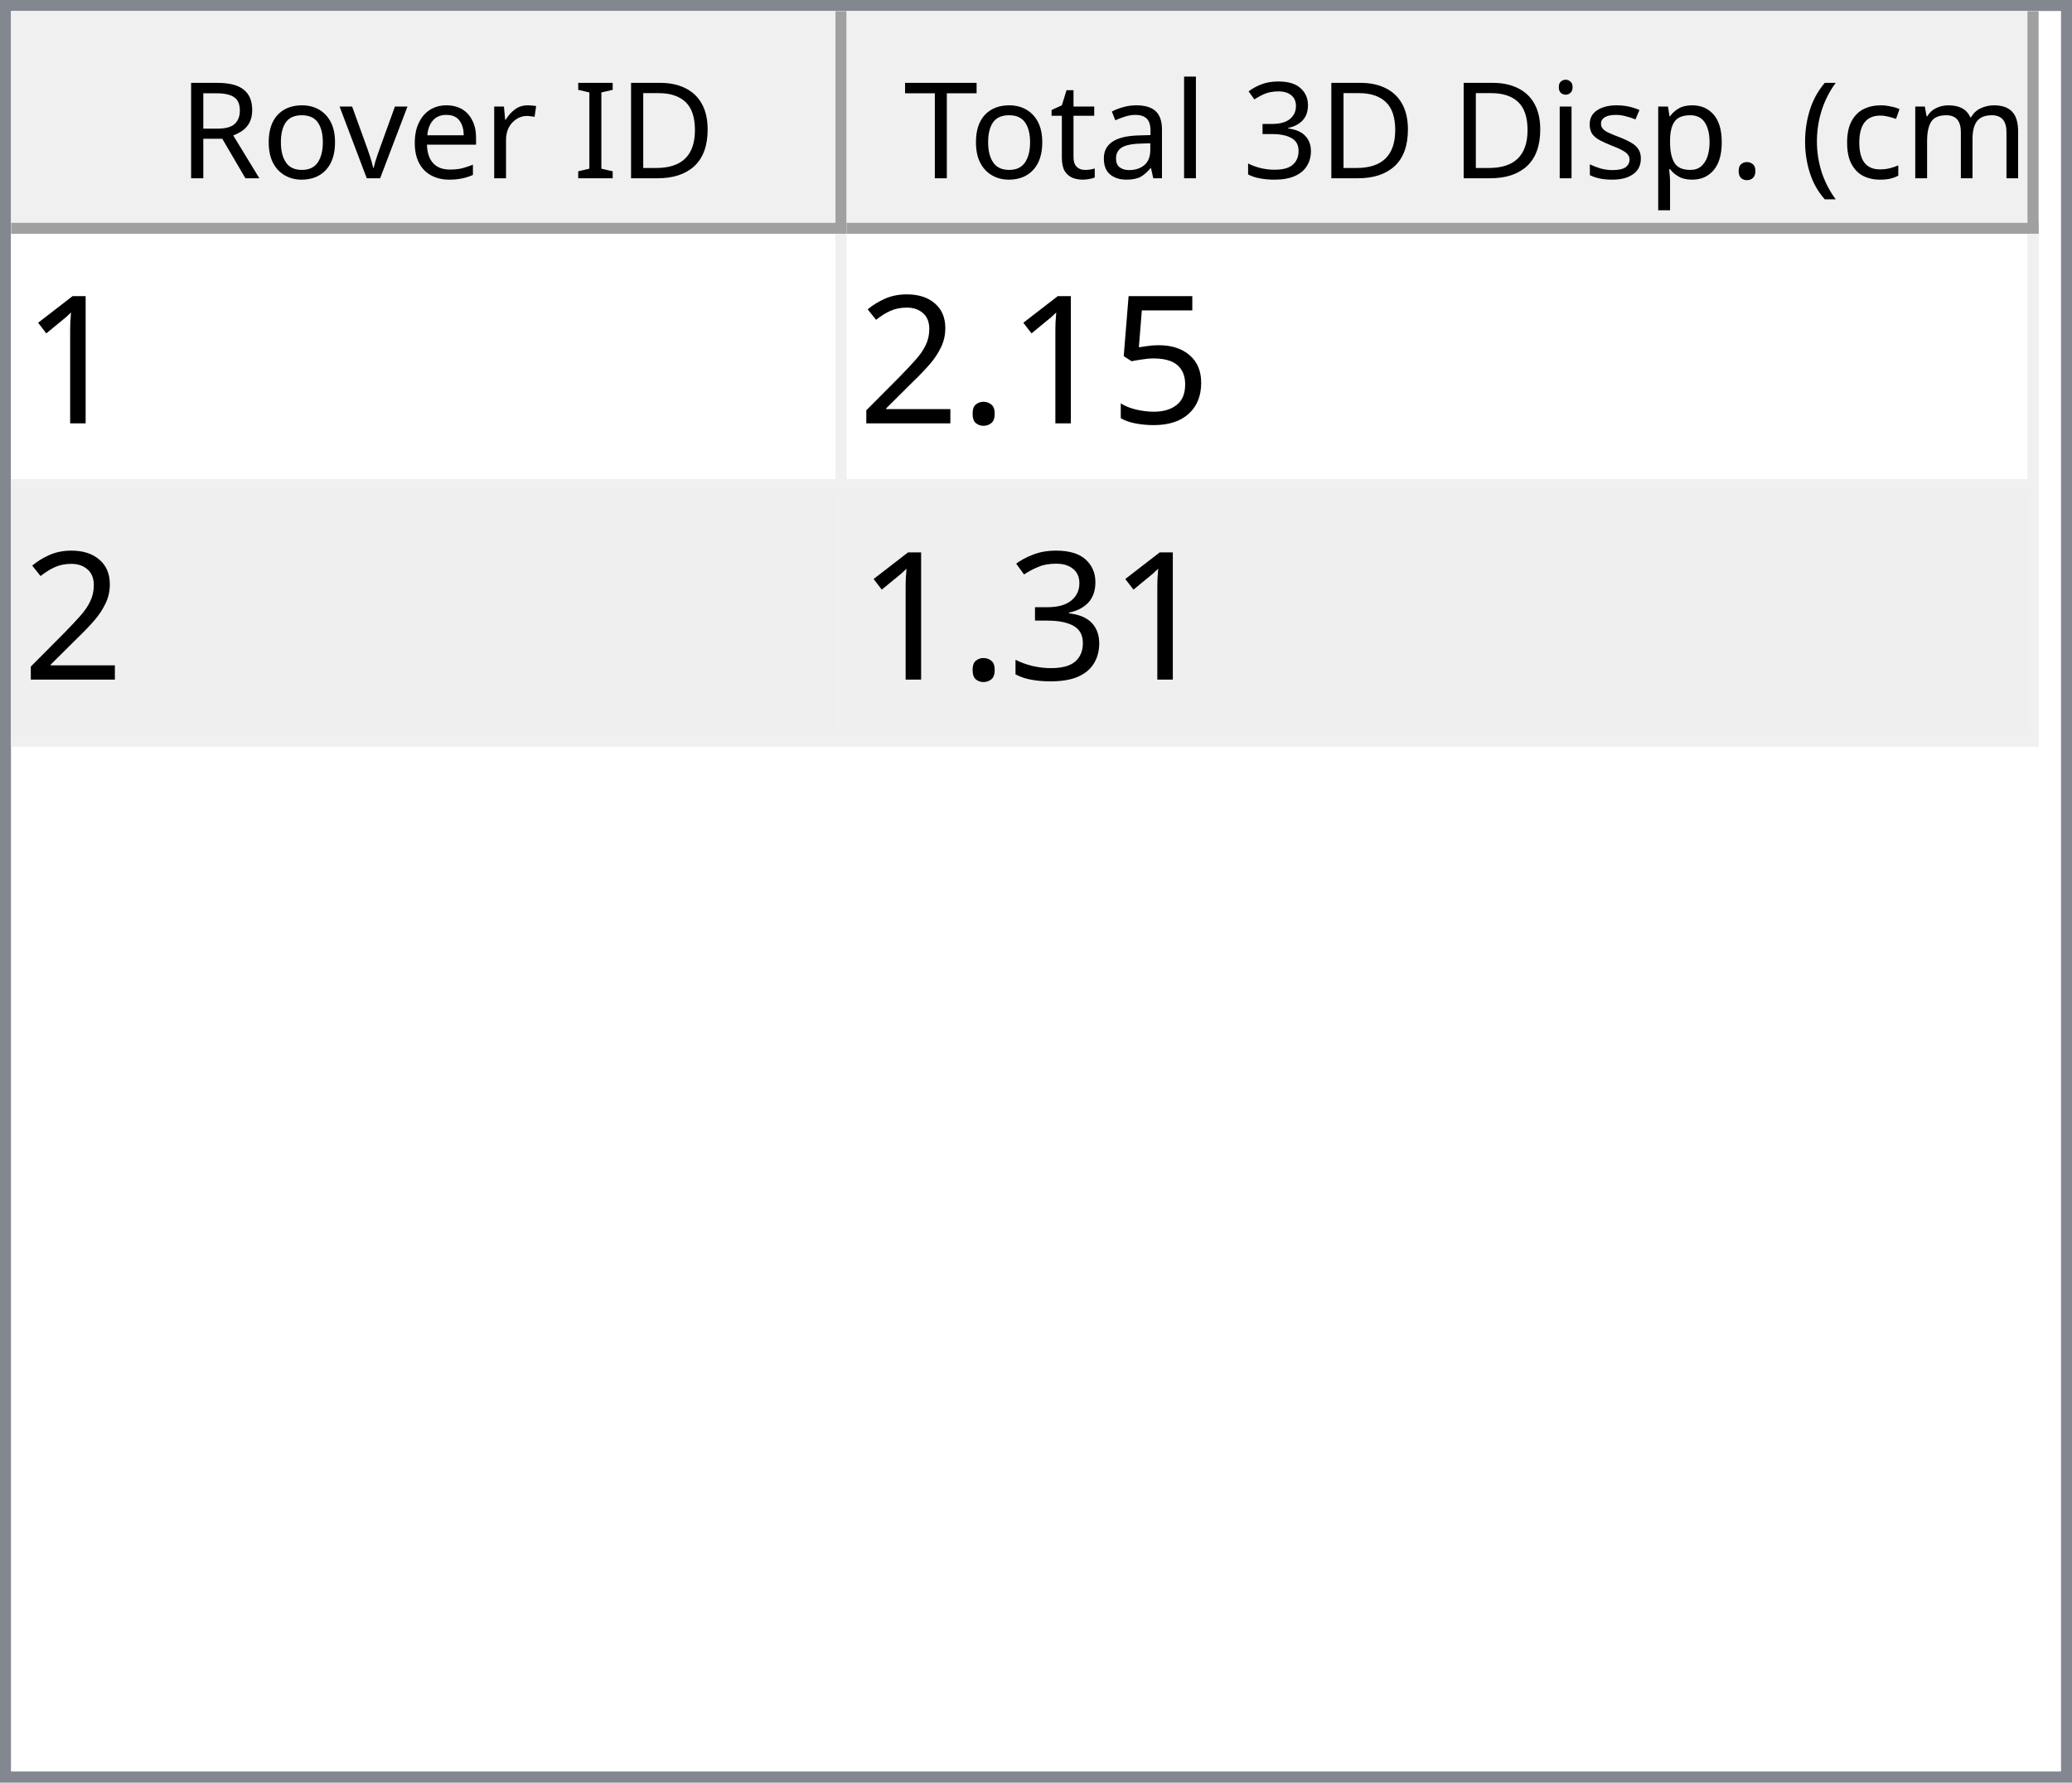
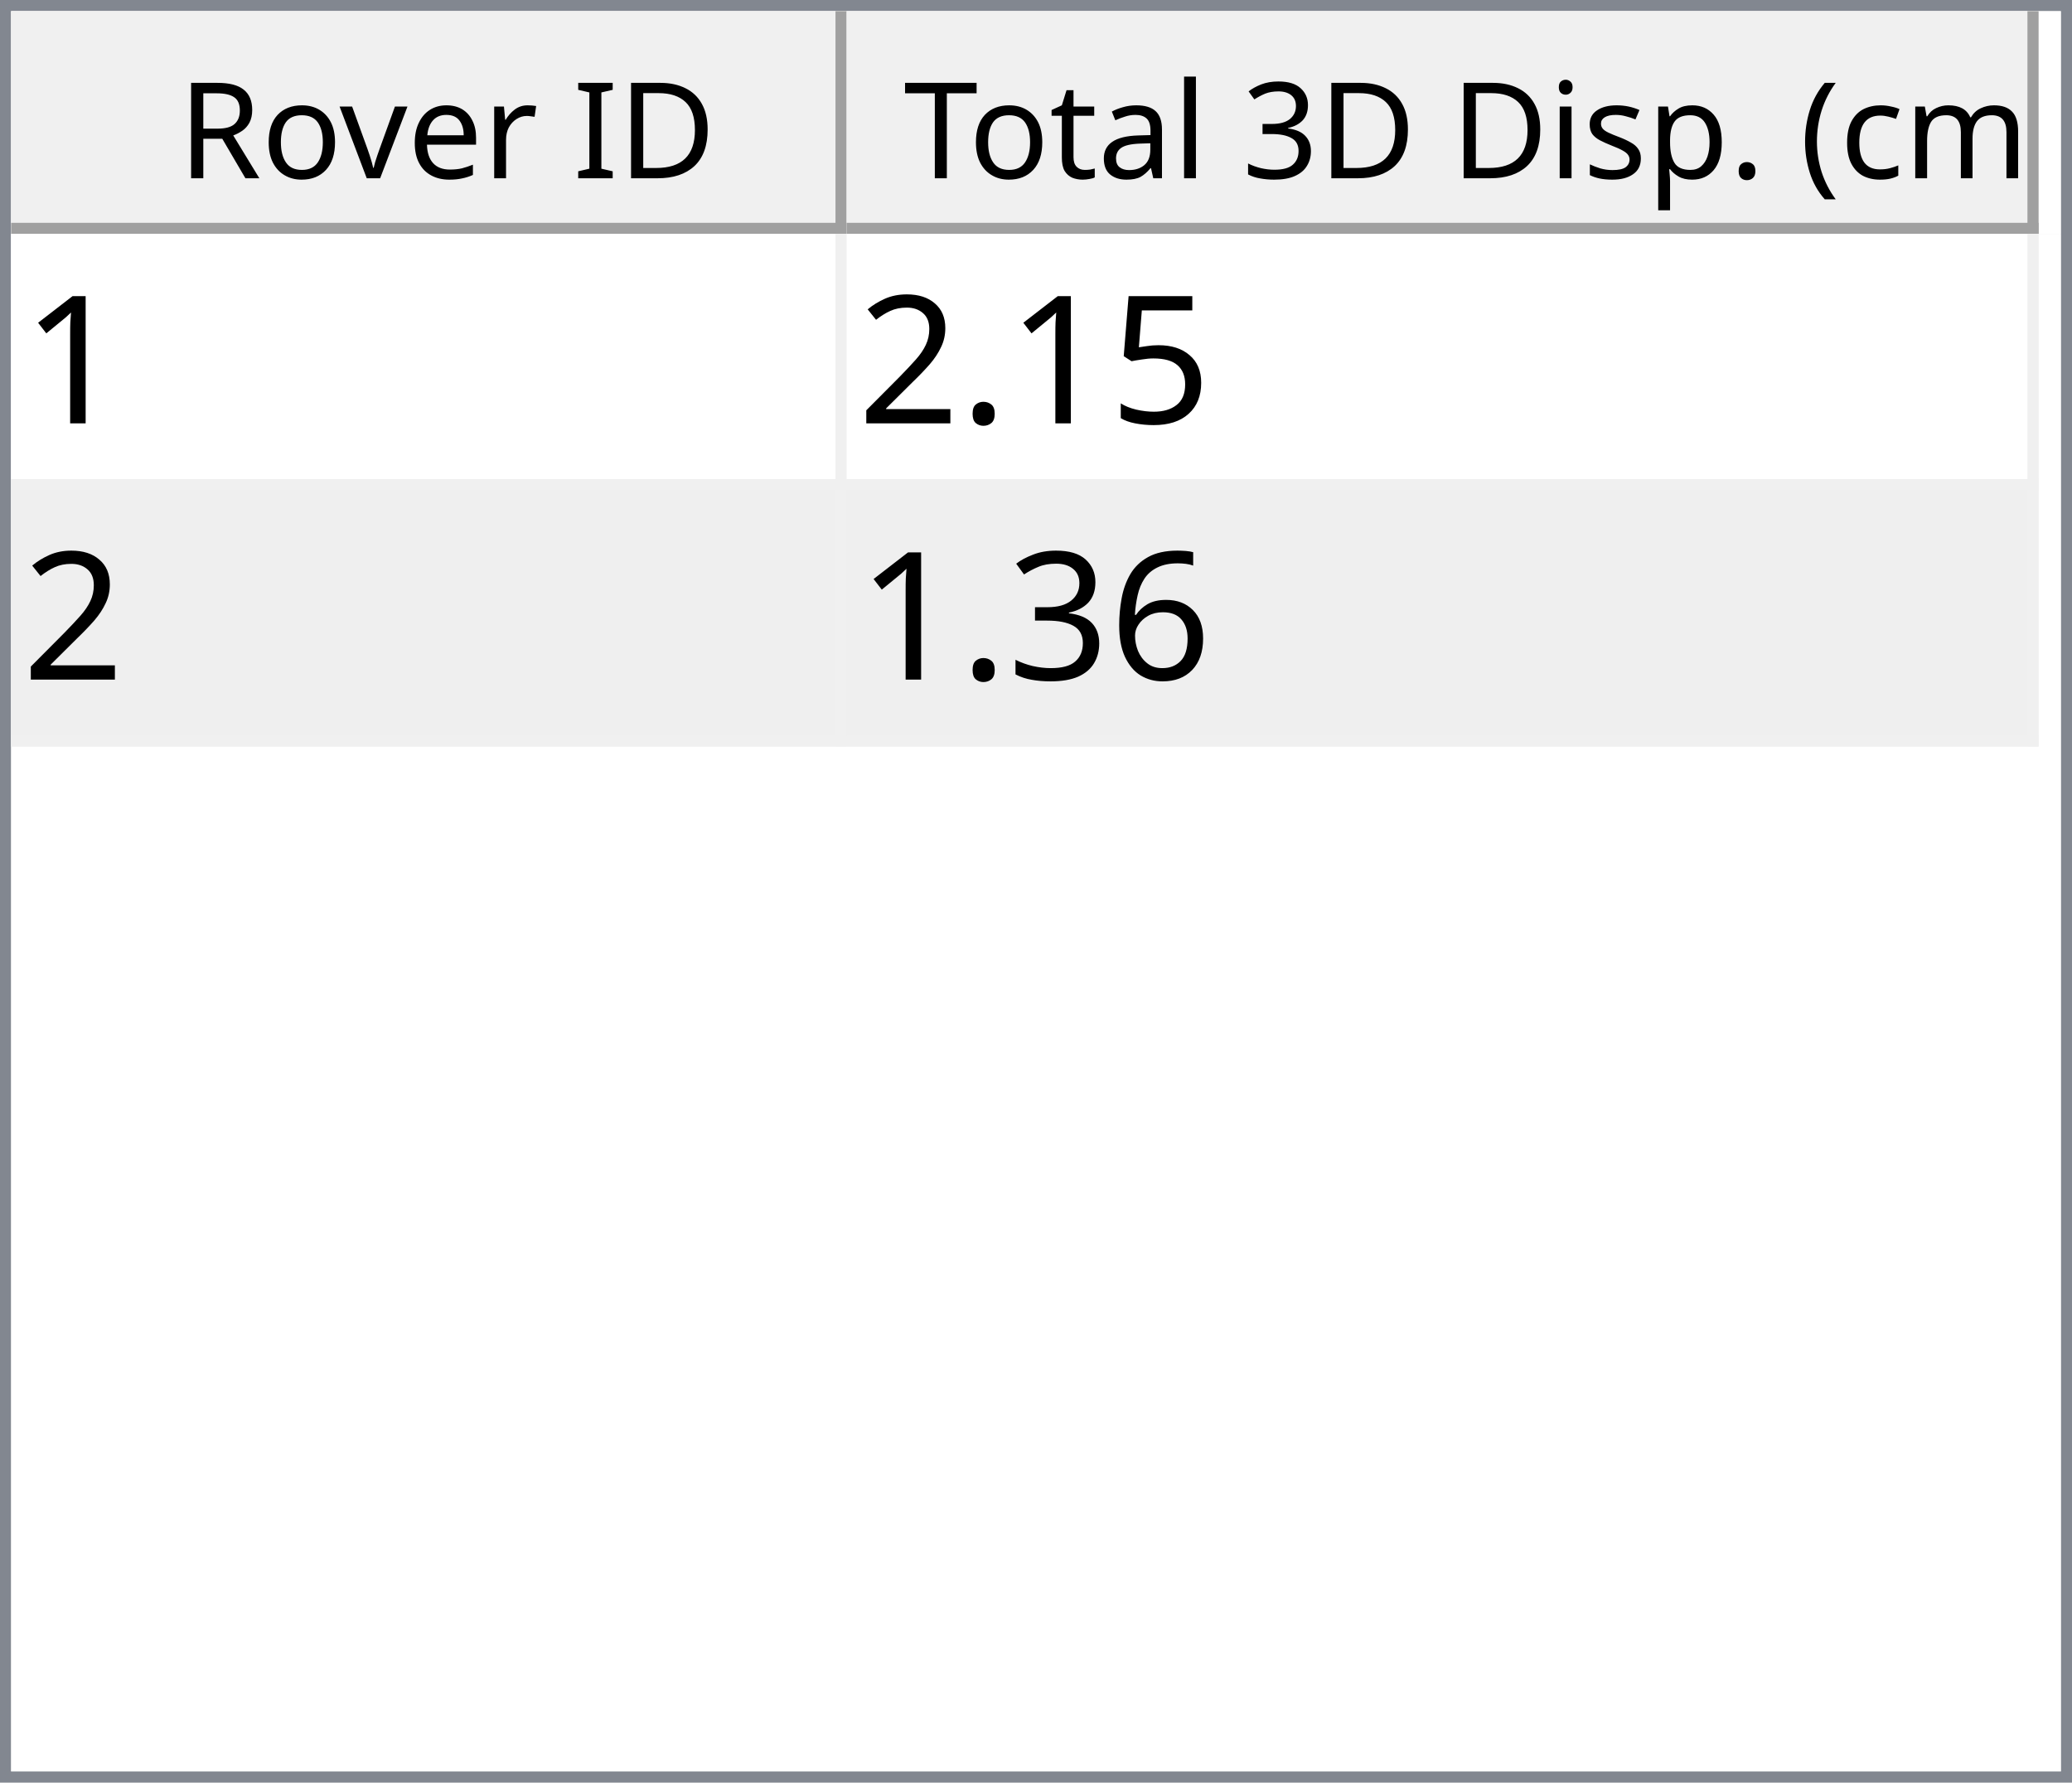
<svg xmlns="http://www.w3.org/2000/svg" style="fill-opacity:1; color-rendering:auto; color-interpolation:auto; text-rendering:auto; stroke:black; stroke-linecap:square; stroke-miterlimit:10; shape-rendering:auto; stroke-opacity:1; fill:black; stroke-dasharray:none; font-weight:normal; stroke-width:1; font-family:'Dialog'; font-style:normal; stroke-linejoin:miter; font-size:12px; stroke-dashoffset:0; image-rendering:auto;" width="186" height="160">
  <defs id="genericDefs" />
  <g>
    <defs id="defs1">
      <clipPath clipPathUnits="userSpaceOnUse" id="clipPath1">
        <path d="M0 0 L186 0 L186 160 L0 160 L0 0 Z" />
      </clipPath>
      <clipPath clipPathUnits="userSpaceOnUse" id="clipPath2">
        <path d="M0 0 L0 160 L186 160 L186 0 Z" />
      </clipPath>
      <clipPath clipPathUnits="userSpaceOnUse" id="clipPath3">
        <path d="M0 0 L0 20 L184 20 L184 0 Z" />
      </clipPath>
      <clipPath clipPathUnits="userSpaceOnUse" id="clipPath4">
        <path d="M0 0 L0 20 L75 20 L75 0 Z" />
      </clipPath>
      <clipPath clipPathUnits="userSpaceOnUse" id="clipPath5">
        <path d="M1 1 L1 19 L74 19 L74 1 Z" />
      </clipPath>
      <clipPath clipPathUnits="userSpaceOnUse" id="clipPath6">
        <path d="M0 0 L0 18 L73 18 L73 0 Z" />
      </clipPath>
      <clipPath clipPathUnits="userSpaceOnUse" id="clipPath7">
        <path d="M-0.5 -0.5 L-0.5 19.5 L74.5 19.5 L74.5 -0.5 Z" />
      </clipPath>
      <clipPath clipPathUnits="userSpaceOnUse" id="clipPath8">
        <path d="M0 0 L0 20 L107 20 L107 0 Z" />
      </clipPath>
      <clipPath clipPathUnits="userSpaceOnUse" id="clipPath9">
        <path d="M1 1 L1 19 L106 19 L106 1 Z" />
      </clipPath>
      <clipPath clipPathUnits="userSpaceOnUse" id="clipPath10">
        <path d="M0 0 L0 18 L105 18 L105 0 Z" />
      </clipPath>
      <clipPath clipPathUnits="userSpaceOnUse" id="clipPath11">
        <path d="M-0.5 -0.5 L-0.5 19.5 L106.5 19.5 L106.5 -0.5 Z" />
      </clipPath>
      <clipPath clipPathUnits="userSpaceOnUse" id="clipPath12">
        <path d="M0 0 L0 138 L184 138 L184 0 Z" />
      </clipPath>
      <clipPath clipPathUnits="userSpaceOnUse" id="clipPath13">
        <path d="M0 0 L0 46 L182 46 L182 0 Z" />
      </clipPath>
      <clipPath clipPathUnits="userSpaceOnUse" id="clipPath14">
        <path d="M-0.5 -0.5 L-0.5 45.5 L181.5 45.5 L181.5 -0.5 Z" />
      </clipPath>
      <clipPath clipPathUnits="userSpaceOnUse" id="clipPath15">
        <path d="M0 0 L0 22 L74 22 L74 0 Z" />
      </clipPath>
      <clipPath clipPathUnits="userSpaceOnUse" id="clipPath16">
        <path d="M0 0 L0 22 L106 22 L106 0 Z" />
      </clipPath>
      <font horiz-adv-x="64.551" id="font1">
        <font-face ascent="107.91" descent="25.098" units-per-em="100" style="font-style:normal; font-family:Segoe UI; font-weight:normal;" />
        <missing-glyph horiz-adv-x="64.551" d="M8.109 0 L8.109 68.266 L56.453 68.266 L56.453 0 L8.109 0 ZM15.328 7.234 L49.219 7.234 L49.219 61.031 L15.328 61.031 L15.328 7.234 Z" />
        <glyph unicode="D" horiz-adv-x="70.117" d="M9.188 0 L9.188 70.016 L28.516 70.016 Q65.531 70.016 65.531 35.891 Q65.531 19.672 55.25 9.836 Q44.969 0 27.734 0 L9.188 0 ZM17.391 62.594 L17.391 7.422 L27.828 7.422 Q41.609 7.422 49.273 14.797 Q56.938 22.172 56.938 35.688 Q56.938 62.594 28.328 62.594 L17.391 62.594 Z" />
        <glyph unicode="I" horiz-adv-x="26.611" d="M17.391 0 L9.188 0 L9.188 70.016 L17.391 70.016 L17.391 0 Z" />
        <glyph unicode=" " horiz-adv-x="27.393" d="" />
        <glyph unicode="r" horiz-adv-x="34.766" d="M34.188 41.891 Q32.078 43.5 28.125 43.5 Q23 43.5 19.555 38.672 Q16.109 33.844 16.109 25.484 L16.109 0 L8.109 0 L8.109 50 L16.109 50 L16.109 39.703 L16.312 39.703 Q18.016 44.969 21.531 47.922 Q25.047 50.875 29.391 50.875 Q32.516 50.875 34.188 50.203 L34.188 41.891 Z" />
        <glyph unicode="e" horiz-adv-x="52.295" d="M48.297 23 L12.984 23 Q13.188 14.656 17.484 10.109 Q21.781 5.562 29.297 5.562 Q37.75 5.562 44.828 11.141 L44.828 3.609 Q38.234 -1.172 27.391 -1.172 Q16.797 -1.172 10.742 5.641 Q4.688 12.453 4.688 24.812 Q4.688 36.469 11.305 43.82 Q17.922 51.172 27.734 51.172 Q37.547 51.172 42.922 44.828 Q48.297 38.484 48.297 27.203 L48.297 23 ZM40.094 29.781 Q40.047 36.719 36.75 40.578 Q33.453 44.438 27.594 44.438 Q21.922 44.438 17.969 40.383 Q14.016 36.328 13.094 29.781 L40.094 29.781 Z" />
        <glyph unicode="v" horiz-adv-x="47.9" d="M47.406 50 L27.484 0 L19.625 0 L0.688 50 L9.469 50 L22.172 13.672 Q23.578 9.672 23.922 6.688 L24.125 6.688 Q24.609 10.453 25.688 13.484 L38.969 50 L47.406 50 Z" />
        <glyph unicode="o" horiz-adv-x="58.594" d="M29 -1.172 Q17.922 -1.172 11.305 5.836 Q4.688 12.844 4.688 24.422 Q4.688 37.016 11.57 44.094 Q18.453 51.172 30.172 51.172 Q41.359 51.172 47.633 44.289 Q53.906 37.406 53.906 25.203 Q53.906 13.234 47.141 6.031 Q40.375 -1.172 29 -1.172 ZM29.594 44.438 Q21.875 44.438 17.383 39.188 Q12.891 33.938 12.891 24.703 Q12.891 15.828 17.43 10.695 Q21.969 5.562 29.594 5.562 Q37.359 5.562 41.531 10.594 Q45.703 15.625 45.703 24.906 Q45.703 34.281 41.531 39.359 Q37.359 44.438 29.594 44.438 Z" />
        <glyph unicode="R" horiz-adv-x="59.814" d="M59.375 0 L49.609 0 L37.891 19.625 Q36.281 22.359 34.766 24.289 Q33.25 26.219 31.664 27.438 Q30.078 28.656 28.25 29.219 Q26.422 29.781 24.125 29.781 L17.391 29.781 L17.391 0 L9.188 0 L9.188 70.016 L30.078 70.016 Q34.672 70.016 38.555 68.867 Q42.438 67.719 45.289 65.375 Q48.141 63.031 49.758 59.547 Q51.375 56.062 51.375 51.375 Q51.375 47.703 50.273 44.656 Q49.172 41.609 47.148 39.211 Q45.125 36.812 42.266 35.133 Q39.406 33.453 35.844 32.516 L35.844 32.328 Q37.594 31.547 38.891 30.547 Q40.188 29.547 41.359 28.18 Q42.531 26.812 43.68 25.078 Q44.828 23.344 46.234 21.047 L59.375 0 ZM17.391 62.594 L17.391 37.203 L28.516 37.203 Q31.594 37.203 34.203 38.133 Q36.812 39.062 38.719 40.797 Q40.625 42.531 41.703 45.047 Q42.781 47.562 42.781 50.688 Q42.781 56.297 39.141 59.445 Q35.5 62.594 28.609 62.594 L17.391 62.594 Z" />
        <glyph unicode=")" horiz-adv-x="30.176" d="M8.297 -15.922 L1.172 -15.922 Q16.406 2.344 16.406 26.812 Q16.406 51.469 1.078 70.016 L8.297 70.016 Q23.531 52.156 23.531 26.703 Q23.531 1.375 8.297 -15.922 Z" />
        <glyph unicode="m" horiz-adv-x="86.133" d="M79.109 0 L71.094 0 L71.094 28.719 Q71.094 37.016 68.531 40.727 Q65.969 44.438 59.906 44.438 Q54.781 44.438 51.195 39.75 Q47.609 35.062 47.609 28.516 L47.609 0 L39.594 0 L39.594 29.688 Q39.594 44.438 28.219 44.438 Q22.953 44.438 19.531 40.016 Q16.109 35.594 16.109 28.516 L16.109 0 L8.109 0 L8.109 50 L16.109 50 L16.109 42.094 L16.312 42.094 Q21.625 51.172 31.844 51.172 Q36.969 51.172 40.773 48.312 Q44.578 45.453 46 40.828 Q51.562 51.172 62.594 51.172 Q79.109 51.172 79.109 30.812 L79.109 0 Z" />
        <glyph unicode="c" horiz-adv-x="46.191" d="M42.188 2.297 Q36.422 -1.172 28.516 -1.172 Q17.828 -1.172 11.258 5.789 Q4.688 12.75 4.688 23.828 Q4.688 36.188 11.766 43.68 Q18.844 51.172 30.672 51.172 Q37.25 51.172 42.281 48.734 L42.281 40.531 Q36.719 44.438 30.375 44.438 Q22.703 44.438 17.797 38.945 Q12.891 33.453 12.891 24.516 Q12.891 15.719 17.508 10.641 Q22.125 5.562 29.891 5.562 Q36.422 5.562 42.188 9.906 L42.188 2.297 Z" />
        <glyph unicode="(" horiz-adv-x="30.176" d="M29.109 -15.922 L21.969 -15.922 Q6.844 1.375 6.844 26.703 Q6.844 52.156 21.969 70.016 L29.203 70.016 Q13.875 51.469 13.875 26.812 Q13.875 2.344 29.109 -15.922 Z" />
        <glyph unicode="." horiz-adv-x="21.68" d="M10.891 -1.078 Q8.641 -1.078 7.055 0.539 Q5.469 2.156 5.469 4.391 Q5.469 6.641 7.055 8.273 Q8.641 9.906 10.891 9.906 Q13.188 9.906 14.797 8.273 Q16.406 6.641 16.406 4.391 Q16.406 2.156 14.797 0.539 Q13.188 -1.078 10.891 -1.078 Z" />
        <glyph unicode="p" horiz-adv-x="58.789" d="M16.312 7.234 L16.109 7.234 L16.109 -23 L8.109 -23 L8.109 50 L16.109 50 L16.109 41.219 L16.312 41.219 Q22.219 51.172 33.594 51.172 Q43.266 51.172 48.688 44.461 Q54.109 37.75 54.109 26.469 Q54.109 13.922 48 6.375 Q41.891 -1.172 31.297 -1.172 Q21.578 -1.172 16.312 7.234 ZM16.109 27.391 L16.109 20.406 Q16.109 14.203 20.141 9.883 Q24.172 5.562 30.375 5.562 Q37.641 5.562 41.773 11.133 Q45.906 16.703 45.906 26.609 Q45.906 34.969 42.047 39.703 Q38.188 44.438 31.594 44.438 Q24.609 44.438 20.359 39.578 Q16.109 34.719 16.109 27.391 Z" />
        <glyph unicode="s" horiz-adv-x="42.432" d="M5.078 1.812 L5.078 10.406 Q11.625 5.562 19.484 5.562 Q30.031 5.562 30.031 12.594 Q30.031 14.594 29.125 15.992 Q28.219 17.391 26.68 18.461 Q25.141 19.531 23.07 20.383 Q21 21.234 18.609 22.172 Q15.281 23.484 12.766 24.828 Q10.25 26.172 8.57 27.859 Q6.891 29.547 6.031 31.695 Q5.172 33.844 5.172 36.719 Q5.172 40.234 6.789 42.945 Q8.406 45.656 11.086 47.484 Q13.766 49.312 17.211 50.242 Q20.656 51.172 24.312 51.172 Q30.812 51.172 35.938 48.922 L35.938 40.828 Q30.422 44.438 23.25 44.438 Q21 44.438 19.195 43.922 Q17.391 43.406 16.094 42.477 Q14.797 41.547 14.086 40.258 Q13.375 38.969 13.375 37.406 Q13.375 35.453 14.086 34.133 Q14.797 32.812 16.164 31.789 Q17.531 30.766 19.484 29.938 Q21.438 29.109 23.922 28.125 Q27.25 26.859 29.883 25.516 Q32.516 24.172 34.375 22.484 Q36.234 20.797 37.234 18.602 Q38.234 16.406 38.234 13.375 Q38.234 9.672 36.602 6.938 Q34.969 4.203 32.234 2.398 Q29.5 0.594 25.93 -0.289 Q22.359 -1.172 18.453 -1.172 Q10.75 -1.172 5.078 1.812 Z" />
        <glyph unicode="i" horiz-adv-x="24.219" d="M12.203 62.703 Q10.062 62.703 8.547 64.164 Q7.031 65.625 7.031 67.875 Q7.031 70.125 8.547 71.609 Q10.062 73.094 12.203 73.094 Q14.406 73.094 15.945 71.609 Q17.484 70.125 17.484 67.875 Q17.484 65.719 15.945 64.211 Q14.406 62.703 12.203 62.703 ZM16.109 0 L8.109 0 L8.109 50 L16.109 50 L16.109 0 Z" />
        <glyph unicode="3" horiz-adv-x="53.906" d="M46.531 19.828 Q46.531 15.094 44.75 11.211 Q42.969 7.328 39.719 4.57 Q36.469 1.812 31.93 0.297 Q27.391 -1.219 21.922 -1.219 Q11.922 -1.219 6 2.594 L6 11.188 Q13.094 5.609 22.219 5.609 Q25.875 5.609 28.828 6.539 Q31.781 7.469 33.906 9.227 Q36.031 10.984 37.18 13.477 Q38.328 15.969 38.328 19.094 Q38.328 32.812 18.797 32.812 L12.984 32.812 L12.984 39.594 L18.5 39.594 Q35.797 39.594 35.797 52.484 Q35.797 64.406 22.609 64.406 Q15.188 64.406 8.688 59.422 L8.688 67.188 Q15.375 71.188 24.609 71.188 Q29 71.188 32.57 69.969 Q36.141 68.75 38.68 66.555 Q41.219 64.359 42.609 61.281 Q44 58.203 44 54.5 Q44 40.672 30.031 36.719 L30.031 36.531 Q33.594 36.141 36.625 34.797 Q39.656 33.453 41.852 31.305 Q44.047 29.156 45.289 26.25 Q46.531 23.344 46.531 19.828 Z" />
        <glyph unicode="l" horiz-adv-x="24.219" d="M16.109 0 L8.109 0 L8.109 74.031 L16.109 74.031 L16.109 0 Z" />
        <glyph unicode="a" horiz-adv-x="50.879" d="M43.891 0 L35.891 0 L35.891 7.812 L35.688 7.812 Q30.469 -1.172 20.312 -1.172 Q12.844 -1.172 8.617 2.781 Q4.391 6.734 4.391 13.281 Q4.391 27.297 20.906 29.594 L35.891 31.688 Q35.891 44.438 25.594 44.438 Q16.547 44.438 9.281 38.281 L9.281 46.484 Q16.656 51.172 26.266 51.172 Q43.891 51.172 43.891 32.516 L43.891 0 ZM35.891 25.297 L23.828 23.641 Q18.266 22.859 15.43 20.875 Q12.594 18.891 12.594 13.875 Q12.594 10.203 15.211 7.883 Q17.828 5.562 22.172 5.562 Q28.125 5.562 32.008 9.742 Q35.891 13.922 35.891 20.312 L35.891 25.297 Z" />
        <glyph unicode="t" horiz-adv-x="33.887" d="M31.297 0.484 Q28.469 -1.078 23.828 -1.078 Q10.688 -1.078 10.688 13.578 L10.688 43.172 L2.094 43.172 L2.094 50 L10.688 50 L10.688 62.203 L18.703 64.797 L18.703 50 L31.297 50 L31.297 43.172 L18.703 43.172 L18.703 14.984 Q18.703 9.969 20.414 7.82 Q22.125 5.672 26.078 5.672 Q29.109 5.672 31.297 7.328 L31.297 0.484 Z" />
        <glyph unicode="T" horiz-adv-x="52.393" d="M50.594 62.594 L30.375 62.594 L30.375 0 L22.172 0 L22.172 62.594 L2 62.594 L2 70.016 L50.594 70.016 L50.594 62.594 Z" />
      </font>
      <font horiz-adv-x="75.0" id="font2">
        <font-face ascent="100.537" descent="21.973" units-per-em="100" style="font-style:normal; font-family:sans-serif; font-weight:normal;" />
        <missing-glyph horiz-adv-x="75.0" d="M12.5 0 L12.5 62.5 L62.5 62.5 L62.5 0 L12.5 0 ZM14.062 1.562 L60.938 1.562 L60.938 60.938 L14.062 60.938 L14.062 1.562 Z" />
        <glyph unicode="1" horiz-adv-x="55.615" d="M37.25 0 L28.469 0 L28.469 56 Q25.297 52.984 20.141 49.953 Q14.984 46.922 10.891 45.406 L10.891 53.906 Q18.266 57.375 23.781 62.305 Q29.297 67.234 31.594 71.875 L37.25 71.875 L37.25 0 Z" />
        <glyph unicode="5" horiz-adv-x="55.615" d="M4.156 18.75 L13.375 19.531 Q14.406 12.797 18.141 9.398 Q21.875 6 27.156 6 Q33.5 6 37.891 10.789 Q42.281 15.578 42.281 23.484 Q42.281 31 38.062 35.352 Q33.844 39.703 27 39.703 Q22.75 39.703 19.336 37.773 Q15.922 35.844 13.969 32.766 L5.719 33.844 L12.641 70.609 L48.25 70.609 L48.25 62.203 L19.672 62.203 L15.828 42.969 Q22.266 47.469 29.344 47.469 Q38.719 47.469 45.164 40.969 Q51.609 34.469 51.609 24.266 Q51.609 14.547 45.953 7.469 Q39.062 -1.219 27.156 -1.219 Q17.391 -1.219 11.211 4.25 Q5.031 9.719 4.156 18.75 Z" />
        <glyph unicode="." horiz-adv-x="27.783" d="M9.078 0 L9.078 10.016 L19.094 10.016 L19.094 0 L9.078 0 Z" />
        <glyph unicode="2" horiz-adv-x="55.615" d="M50.344 8.453 L50.344 0 L3.031 0 Q2.938 3.172 4.047 6.109 Q5.859 10.938 9.836 15.625 Q13.812 20.312 21.344 26.469 Q33.016 36.031 37.117 41.625 Q41.219 47.219 41.219 52.203 Q41.219 57.422 37.477 61.008 Q33.734 64.594 27.734 64.594 Q21.391 64.594 17.578 60.789 Q13.766 56.984 13.719 50.25 L4.688 51.172 Q5.609 61.281 11.664 66.578 Q17.719 71.875 27.938 71.875 Q38.234 71.875 44.242 66.164 Q50.25 60.453 50.25 52 Q50.25 47.703 48.492 43.555 Q46.734 39.406 42.656 34.812 Q38.578 30.219 29.109 22.219 Q21.188 15.578 18.945 13.211 Q16.703 10.844 15.234 8.453 L50.344 8.453 Z" />
+         <glyph unicode="6" horiz-adv-x="55.615" d="M49.75 54.047 L41.016 53.375 Q39.844 58.547 37.703 60.891 Q34.125 64.656 28.906 64.656 Q24.703 64.656 21.531 62.312 Q17.391 59.281 14.992 53.469 Q12.594 47.656 12.5 36.922 Q15.672 41.75 20.266 44.094 Q24.859 46.438 29.891 46.438 Q38.672 46.438 44.852 39.969 Q51.031 33.5 51.031 23.25 Q51.031 16.5 48.125 10.719 Q45.219 4.938 40.141 1.859 Q35.062 -1.219 28.609 -1.219 Q17.625 -1.219 10.695 6.859 Q3.766 14.938 3.766 33.5 Q3.766 54.25 11.422 63.672 Q18.109 71.875 29.438 71.875 Q37.891 71.875 43.289 67.141 Q48.688 62.406 49.75 54.047 ZM13.875 23.188 Q13.875 18.656 15.797 14.508 Q17.719 10.359 21.188 8.18 Q24.656 6 28.469 6 Q34.031 6 38.039 10.492 Q42.047 14.984 42.047 22.703 Q42.047 30.125 38.086 34.398 Q34.125 38.672 28.125 38.672 Q22.172 38.672 18.023 34.398 Q13.875 30.125 13.875 23.188 Z" />
        <glyph unicode="3" horiz-adv-x="55.615" d="M4.203 18.891 L12.984 20.062 Q14.5 12.594 18.141 9.297 Q21.781 6 27 6 Q33.203 6 37.477 10.297 Q41.75 14.594 41.75 20.953 Q41.75 27 37.797 30.93 Q33.844 34.859 27.734 34.859 Q25.25 34.859 21.531 33.891 L22.516 41.609 Q23.391 41.5 23.922 41.5 Q29.547 41.5 34.039 44.43 Q38.531 47.359 38.531 53.469 Q38.531 58.297 35.258 61.477 Q31.984 64.656 26.812 64.656 Q21.688 64.656 18.266 61.43 Q14.844 58.203 13.875 51.766 L5.078 53.328 Q6.688 62.156 12.398 67.016 Q18.109 71.875 26.609 71.875 Q32.469 71.875 37.398 69.359 Q42.328 66.844 44.945 62.5 Q47.562 58.156 47.562 53.266 Q47.562 48.641 45.07 44.828 Q42.578 41.016 37.703 38.766 Q44.047 37.312 47.562 32.695 Q51.078 28.078 51.078 21.141 Q51.078 11.766 44.242 5.25 Q37.406 -1.266 26.953 -1.266 Q17.531 -1.266 11.305 4.352 Q5.078 9.969 4.203 18.891 Z" />
      </font>
    </defs>
    <g style="fill:white; stroke:white;">
      <rect x="0" y="0" width="186" style="clip-path:url(#clipPath1); stroke:none;" height="160" />
    </g>
    <g style="fill:white; text-rendering:optimizeSpeed; color-rendering:optimizeSpeed; image-rendering:optimizeSpeed; shape-rendering:crispEdges; stroke:white; color-interpolation:sRGB;">
      <rect x="0" width="186" height="160" y="0" style="stroke:none;" />
      <path style="stroke:none;" d="M0 160 L186 160 L186 0 L0 0 Z" />
    </g>
    <g style="fill:rgb(240,240,240); font-family:'Segoe UI'; stroke:rgb(240,240,240);">
      <rect x="0" y="0" width="186" style="clip-path:url(#clipPath2); stroke:none;" height="160" />
    </g>
    <g style="fill:rgb(130,135,144); font-family:'Segoe UI'; stroke:rgb(130,135,144);">
      <path d="M0 0 L186 0 L186 160 L0 160 L0 0 ZM1 1 L185 1 L185 159 L1 159 L1 1 Z" style="fill-rule:evenodd; clip-path:url(#clipPath2); stroke:none;" />
    </g>
    <g style="fill:white; font-family:'Segoe UI'; stroke:white;" transform="translate(1,1)">
      <rect x="0" y="0" width="184" style="clip-path:url(#clipPath3); stroke:none;" height="20" />
    </g>
    <g style="fill:rgb(240,240,240); font-family:'Segoe UI'; stroke:rgb(240,240,240);" transform="translate(1,1)">
      <rect x="0" y="0" width="75" style="clip-path:url(#clipPath4); stroke:none;" height="20" />
    </g>
    <g style="font-family:'Segoe UI';" transform="translate(2,2)">
      <text x="14" xml:space="preserve" y="14" style="clip-path:url(#clipPath6); stroke:none;">Rover ID</text>
    </g>
    <g style="fill:rgb(160,160,160); font-family:'Segoe UI'; stroke:rgb(160,160,160); stroke-linejoin:bevel;" transform="translate(1.5,1.5)">
      <line x1="74" x2="74" y1="0" style="fill:none; clip-path:url(#clipPath7);" y2="19" />
    </g>
    <g style="fill:rgb(160,160,160); font-family:'Segoe UI'; stroke:rgb(160,160,160); stroke-linejoin:bevel;" transform="matrix(1,0,0,1,1,1) translate(0.5,0.5)">
      <line x1="0" x2="74" y1="19" style="fill:none; clip-path:url(#clipPath7);" y2="19" />
    </g>
    <g style="fill:rgb(240,240,240); font-family:'Segoe UI'; stroke:rgb(240,240,240);" transform="translate(76,1)">
      <rect x="0" y="0" width="107" style="clip-path:url(#clipPath8); stroke:none;" height="20" />
    </g>
    <g style="font-family:'Segoe UI';" transform="translate(77,2)">
      <text x="1" xml:space="preserve" y="14" style="clip-path:url(#clipPath10); stroke:none;"> Total 3D Disp. (cm)</text>
    </g>
    <g style="fill:rgb(160,160,160); font-family:'Segoe UI'; stroke:rgb(160,160,160); stroke-linejoin:bevel;" transform="translate(76.5,1.5)">
      <line x1="106" x2="106" y1="0" style="fill:none; clip-path:url(#clipPath11);" y2="19" />
    </g>
    <g style="fill:rgb(160,160,160); font-family:'Segoe UI'; stroke:rgb(160,160,160); stroke-linejoin:bevel;" transform="matrix(1,0,0,1,76,1) translate(0.5,0.5)">
      <line x1="0" x2="106" y1="19" style="fill:none; clip-path:url(#clipPath11);" y2="19" />
    </g>
    <g style="fill:white; font-family:'Segoe UI'; stroke:white;" transform="translate(1,21)">
      <rect x="0" y="0" width="184" style="clip-path:url(#clipPath12); stroke:none;" height="138" />
    </g>
    <g style="fill:rgb(240,240,240); font-size:16px; font-family:sans-serif; stroke:rgb(240,240,240);" transform="translate(1,21)">
      <rect x="0" y="0" width="182" style="clip-path:url(#clipPath13); stroke:none;" height="46" />
      <line transform="translate(0.5,0.5)" x1="0" x2="181" y1="22" style="clip-path:url(#clipPath14); fill:none; stroke-linejoin:bevel;" y2="22" />
    </g>
    <g transform="matrix(1,0,0,1,1,21) translate(0.5,0.5)" style="fill:rgb(240,240,240); font-size:16px; font-family:sans-serif; stroke:rgb(240,240,240); stroke-linejoin:bevel;">
      <line x1="0" x2="181" y1="45" style="fill:none; clip-path:url(#clipPath14);" y2="45" />
    </g>
    <g transform="matrix(1,0,0,1,1,21) translate(0.5,0.5)" style="fill:rgb(240,240,240); font-size:16px; font-family:sans-serif; stroke:rgb(240,240,240); stroke-linejoin:bevel;">
      <line x1="74" x2="74" y1="0" style="fill:none; clip-path:url(#clipPath14);" y2="45" />
    </g>
    <g transform="matrix(1,0,0,1,1,21) translate(0.5,0.5)" style="fill:rgb(240,240,240); font-size:16px; font-family:sans-serif; stroke:rgb(240,240,240); stroke-linejoin:bevel;">
      <line x1="181" x2="181" y1="0" style="fill:none; clip-path:url(#clipPath14);" y2="45" />
    </g>
    <g style="fill:white; font-size:16px; font-family:sans-serif; stroke:white;" transform="matrix(1,0,0,1,1,21)">
      <rect x="0" y="0" width="74" style="clip-path:url(#clipPath15); stroke:none;" height="22" />
      <text x="1" y="17" style="fill:black; clip-path:url(#clipPath15); stroke:none;" xml:space="preserve">1</text>
    </g>
    <g style="fill:white; font-size:16px; font-family:sans-serif; stroke:white;" transform="matrix(1,0,0,1,1,21) translate(75,0)">
      <rect x="0" y="0" width="106" style="clip-path:url(#clipPath16); stroke:none;" height="22" />
      <text x="1" y="17" style="fill:black; clip-path:url(#clipPath16); stroke:none;" xml:space="preserve">2.15</text>
    </g>
    <g style="fill:rgb(239,239,239); font-size:16px; font-family:sans-serif; stroke:rgb(239,239,239);" transform="matrix(1,0,0,1,1,21) translate(0,23)">
      <rect x="0" y="0" width="74" style="clip-path:url(#clipPath15); stroke:none;" height="22" />
      <text x="1" y="17" style="fill:black; clip-path:url(#clipPath15); stroke:none;" xml:space="preserve">2</text>
    </g>
    <g style="fill:rgb(239,239,239); font-size:16px; font-family:sans-serif; stroke:rgb(239,239,239);" transform="matrix(1,0,0,1,1,21) translate(75,23)">
      <rect x="0" y="0" width="106" style="clip-path:url(#clipPath16); stroke:none;" height="22" />
-       <text x="1" y="17" style="fill:black; clip-path:url(#clipPath16); stroke:none;" xml:space="preserve">1.31</text>
+       <text x="1" y="17" style="fill:black; clip-path:url(#clipPath16); stroke:none;" xml:space="preserve">1.36</text>
    </g>
  </g>
</svg>
